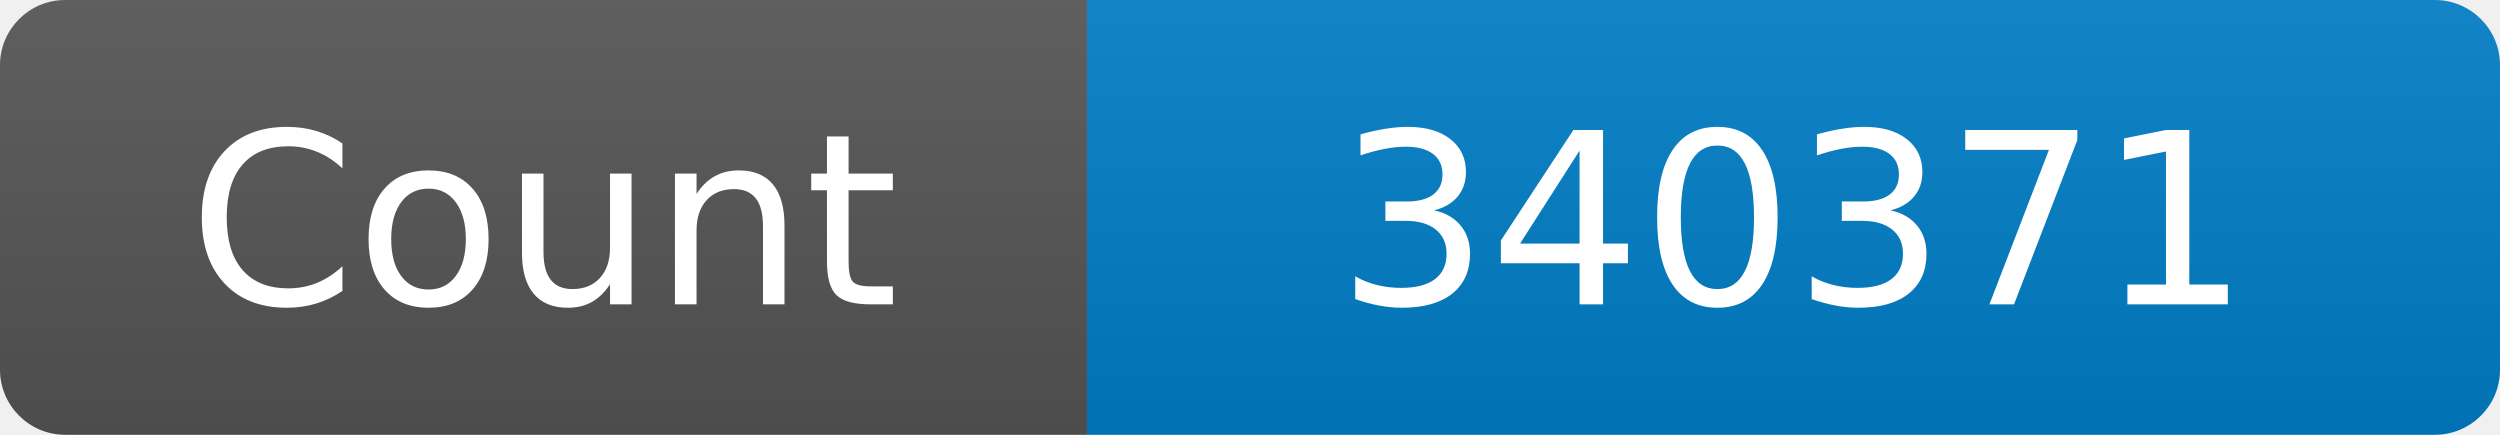
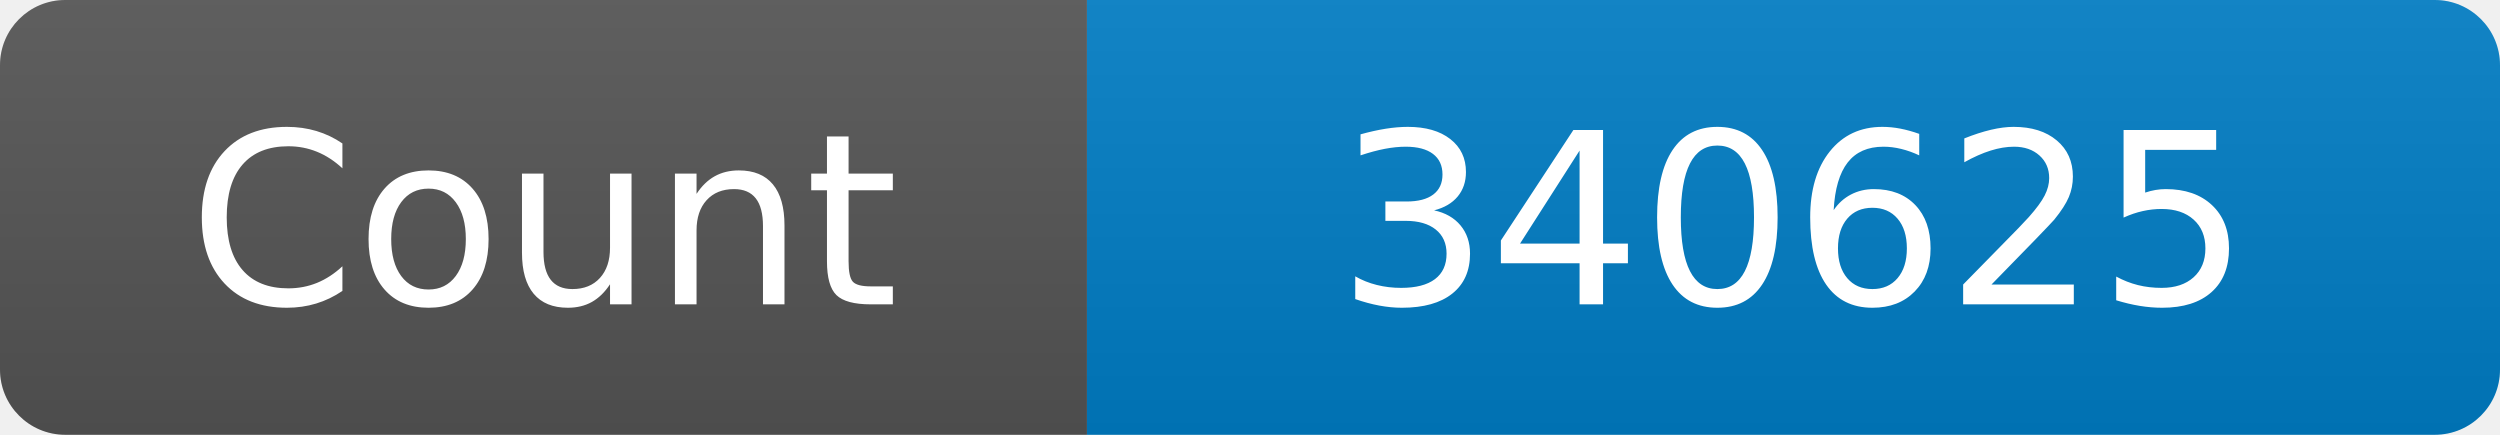
<svg xmlns="http://www.w3.org/2000/svg" width="115" height="20" role="img" aria-label="Maintained?: yes">
  <linearGradient id="s" x2="0" y2="100%">
    <stop offset="0" stop-color="#bbb" stop-opacity=".1" />
    <stop offset="1" stop-opacity=".1" />
  </linearGradient>
  <clipPath id="r">
    <rect width="115" height="20" rx="3" fill="#fff" />
  </clipPath>
  <g clip-path="url(#r)">
    <rect width="50" height="20" fill="#555" />
    <rect x="50" width="160" height="20" fill="#007ec6" />
    <rect width="115" height="20" fill="url(#s)" />
  </g>
  <g fill="#fff" text-anchor="middle" font-family="Verdana,Geneva,DejaVu Sans,sans-serif" font-size="110">
    <text x="250" y="140" transform="scale(.1)" fill="#fff">Count</text>
-     <text x="825" y="140" transform="scale(.1)" fill="#fff">340371</text>
+     <text x="825" y="140" transform="scale(.1)" fill="#fff">340625</text>
  </g>
</svg>
